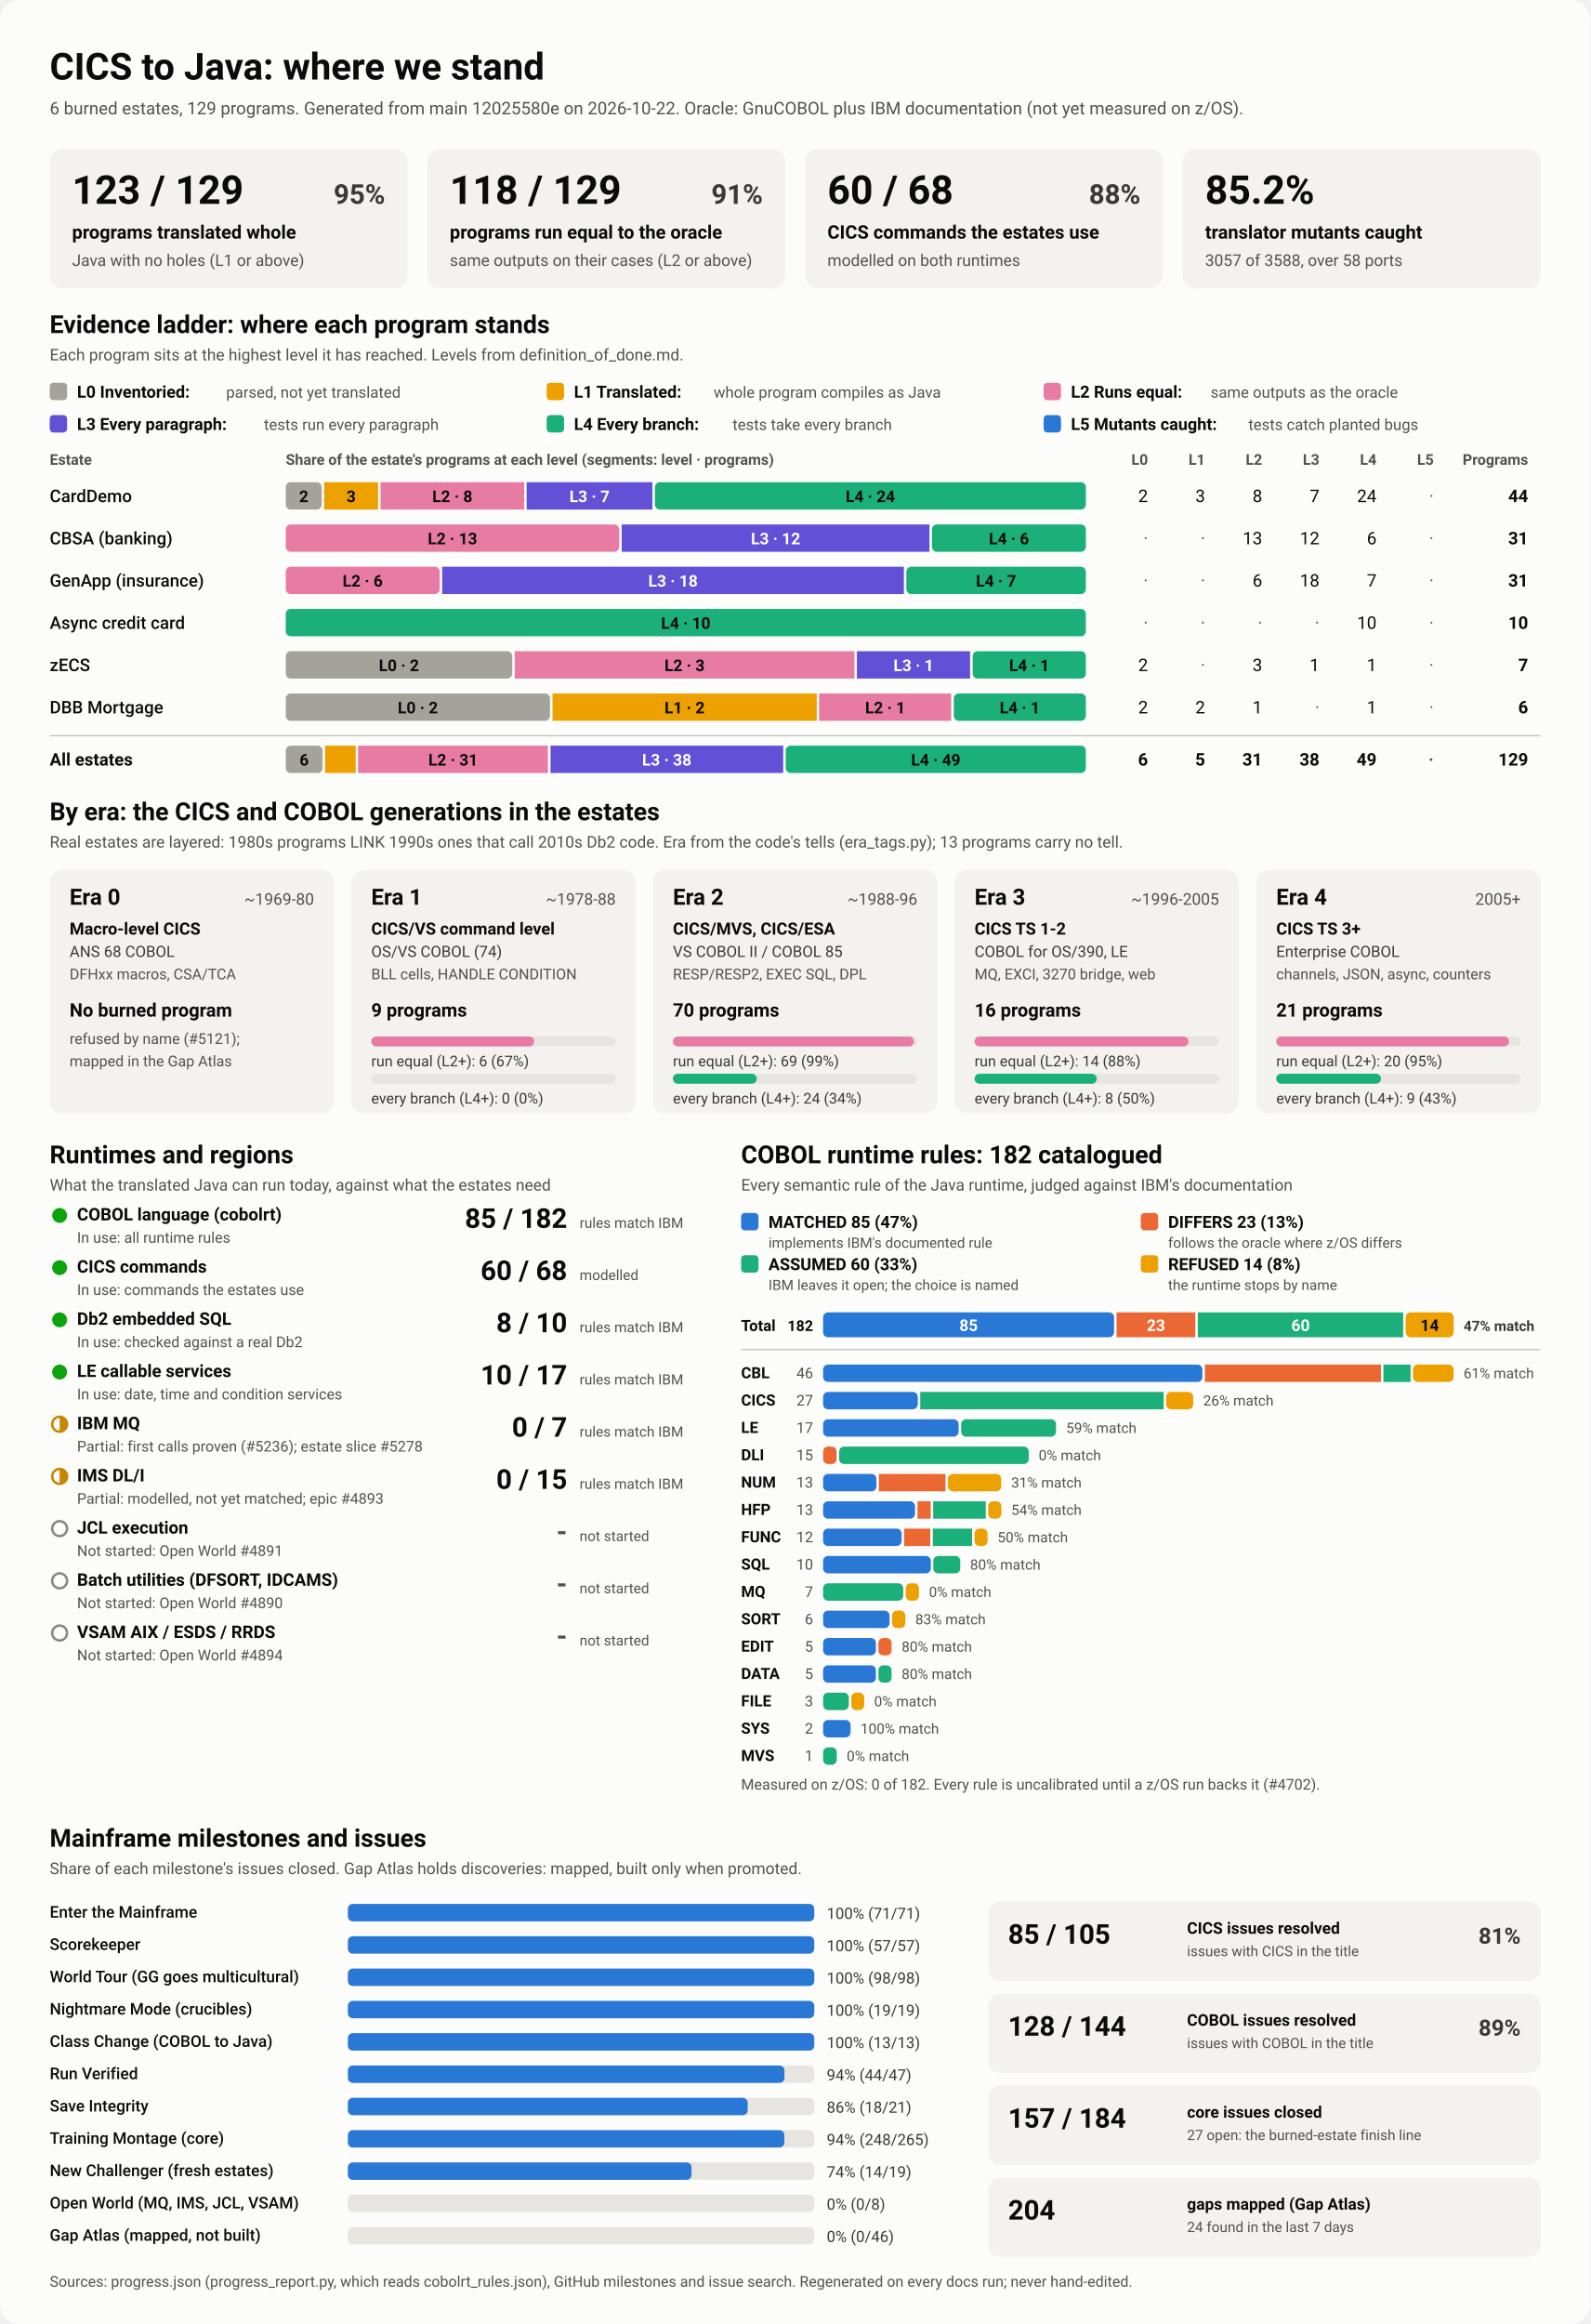
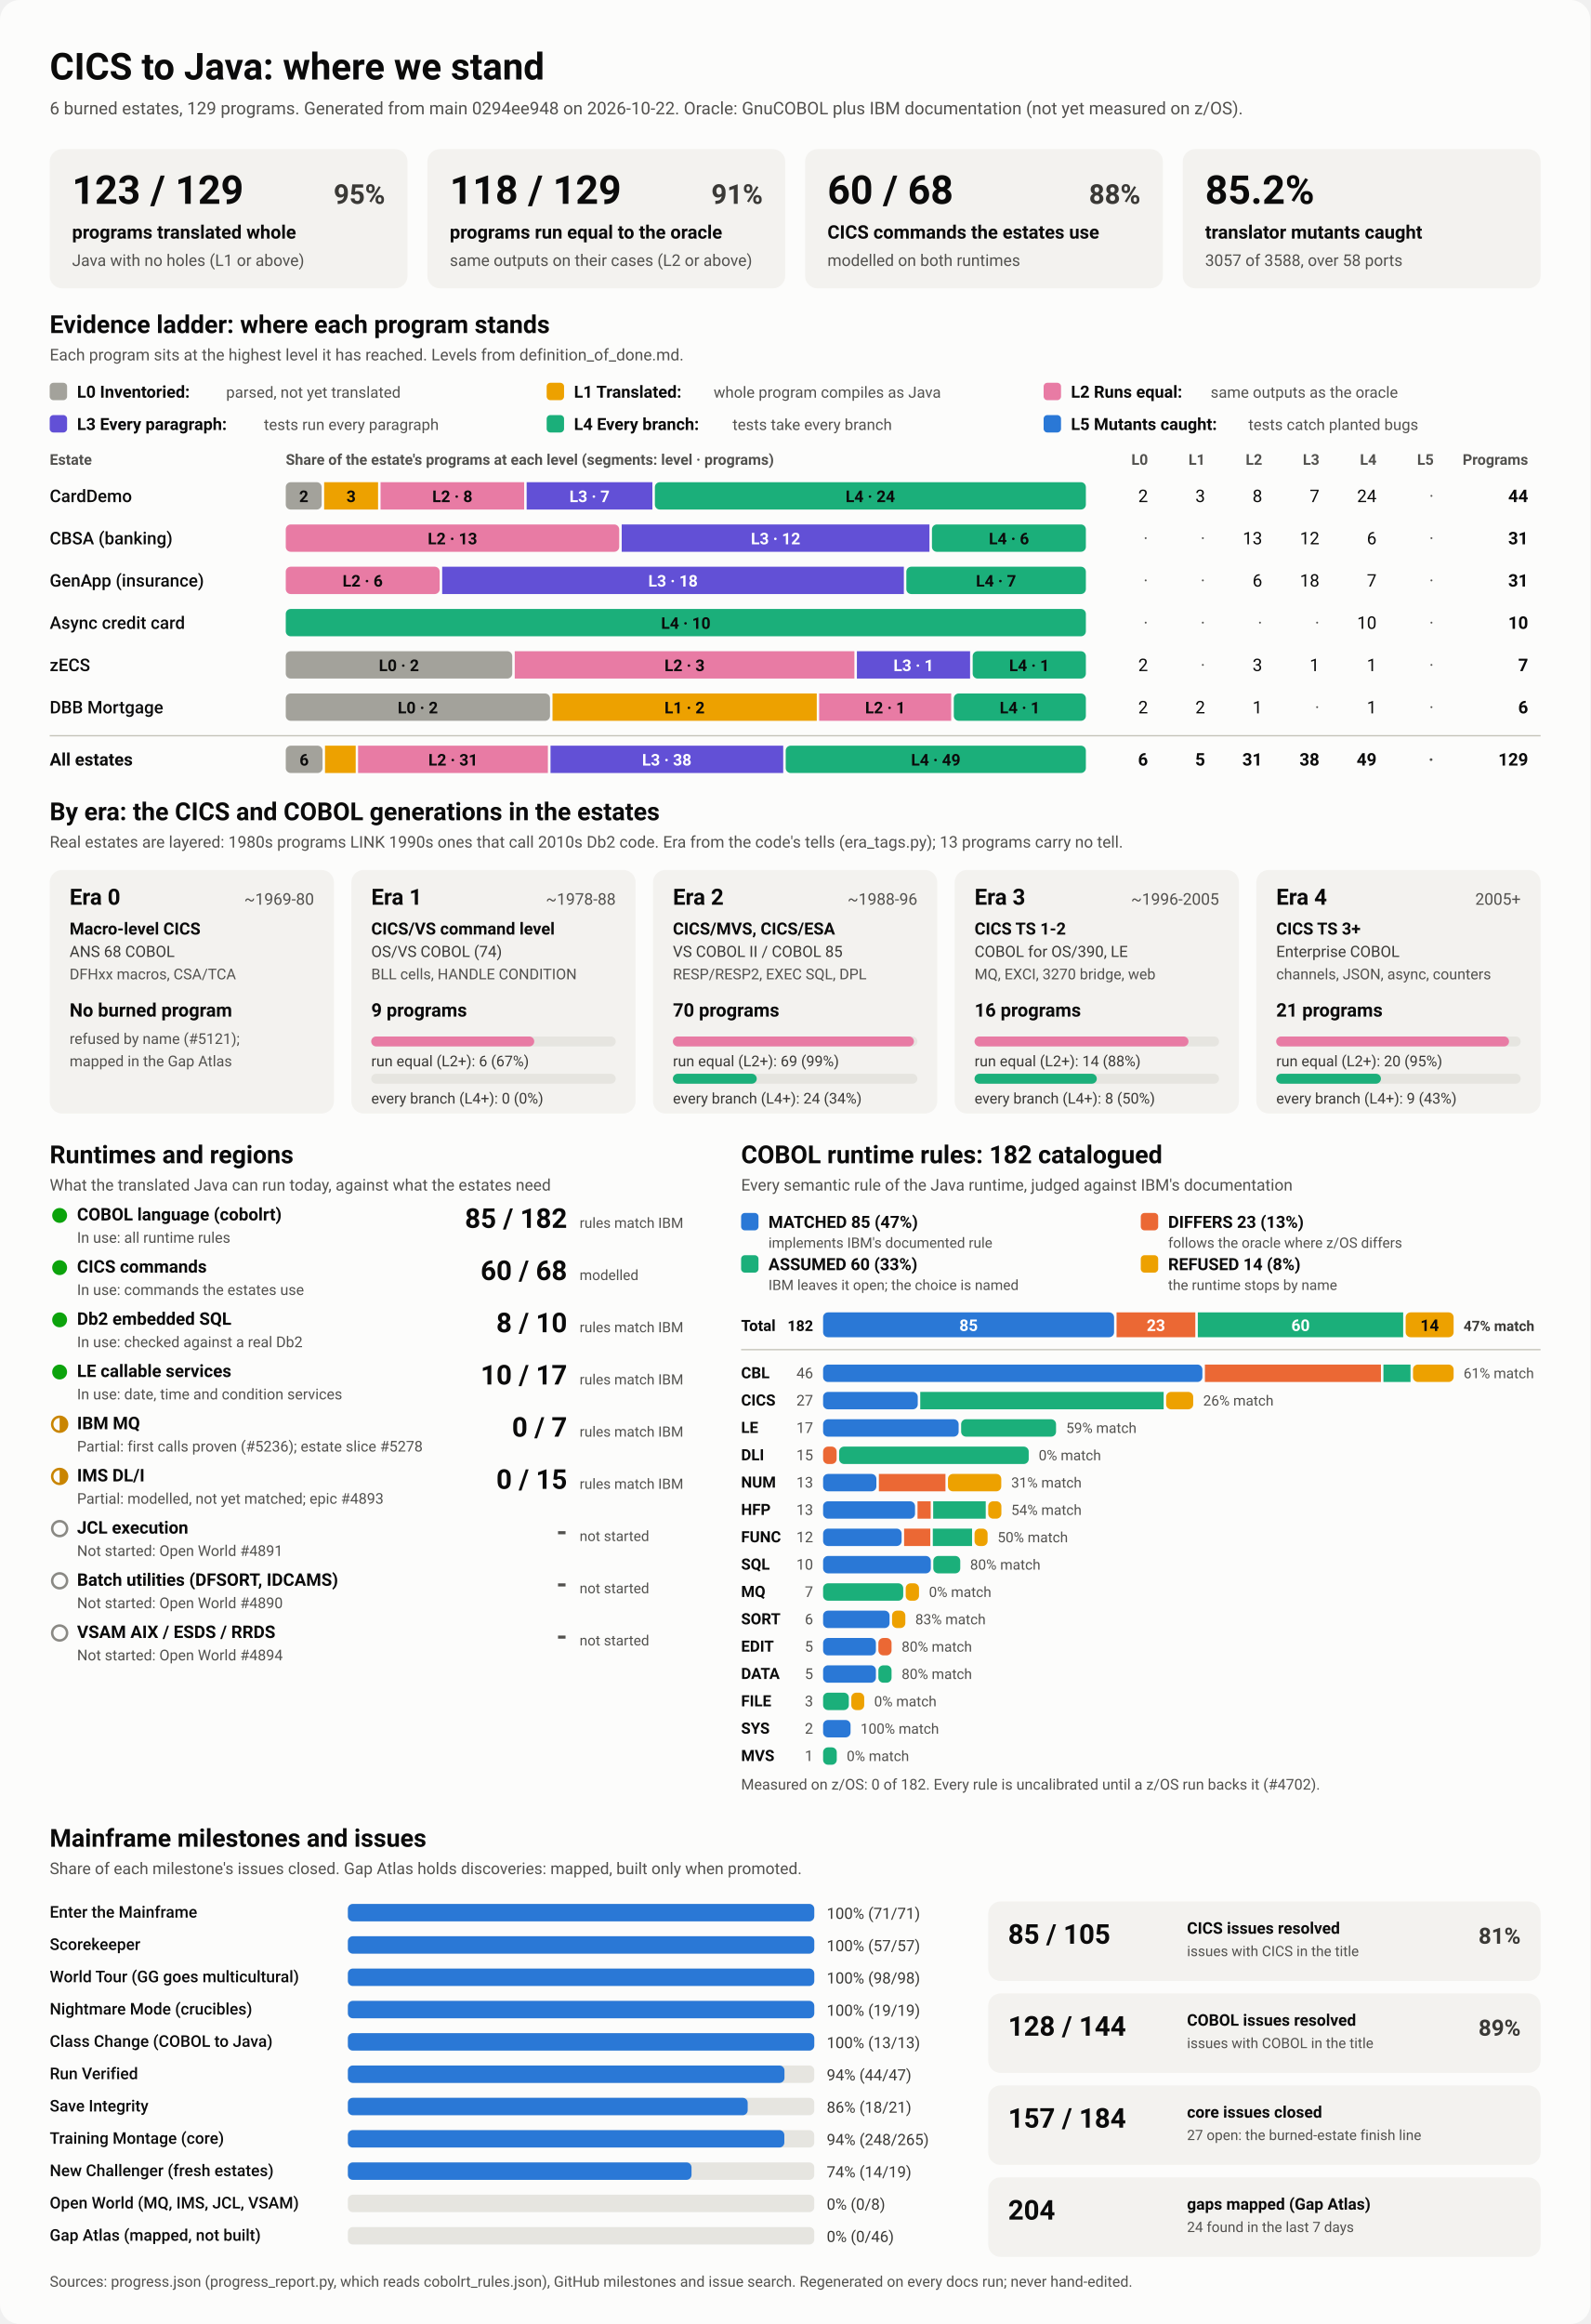
<svg xmlns="http://www.w3.org/2000/svg" viewBox="0 0 1280 1870" width="1280" height="1870" role="img" aria-labelledby="ttl">
  <style>
    svg { font-family: system-ui, -apple-system, 'Segoe UI', Roboto, Helvetica, Arial, sans-serif; }
    .bg { fill: #fcfcfb; }
    .card { fill: #f3f2ef; }
    .track { fill: #e6e5e0; }
    .rule { stroke: #c3c2b7; stroke-width: 1; }
    .t1 { fill: #0b0b0b; } .t2 { fill: #3a3936; } .t3 { fill: #52514e; }
    .on-dark { fill: #ffffff; } .on-light { fill: #0b0b0b; }
    .lv0 { fill: #a3a29b; } .lv1 { fill: #eda100; } .lv2 { fill: #e87ba4; } .lv3 { fill: #6250d6; } .lv4 { fill: #1baf7a; } .lv5 { fill: #2a78d6; } 
    .s0 { fill: #2a78d6; } .s1 { fill: #eb6834; } .s2 { fill: #1baf7a; } .s3 { fill: #eda100; } 
    .prog { fill: #2a78d6; }
    .st-good { fill: #0ca30c; } .st-warn { fill: none; stroke: #c98500; stroke-width: 2; }
    .st-warn-fill { fill: #c98500; } .st-none { fill: none; stroke: #8a8984; stroke-width: 2; }
    @media (prefers-color-scheme: dark) {
      .bg { fill: #1a1a19; } .card { fill: #242422; } .track { fill: #383835; } .rule { stroke: #52514e; }
      .t1 { fill: #f0efec; } .t2 { fill: #dddcd6; } .t3 { fill: #c3c2b7; }
      .on-light { fill: #0b0b0b; } .prog { fill: #3987e5; }
      .lv0 { fill: #6b6a64; } .lv1 { fill: #c98500; } .lv2 { fill: #d55181; } .lv3 { fill: #9085e9; } .lv4 { fill: #199e70; } .lv5 { fill: #3987e5; } 
      .s0 { fill: #3987e5; } .s1 { fill: #d95926; } .s2 { fill: #199e70; } .s3 { fill: #c98500; } 
    }
  </style>
  <rect class="bg" width="1280" height="1870" rx="16" />
  <text x="40.0" y="64.0" class="t1" font-size="30" font-weight="700" text-anchor="start">CICS to Java: where we stand</text>
-   <text x="40.0" y="92.0" class="t3" font-size="14" font-weight="400" text-anchor="start">6 burned estates, 129 programs. Generated from main 12025580e on 2026-10-22. Oracle: GnuCOBOL plus IBM documentation (not yet measured on z/OS).</text>
+   <text x="40.0" y="92.0" class="t3" font-size="14" font-weight="400" text-anchor="start">6 burned estates, 129 programs. Generated from main 0294ee948 on 2026-10-22. Oracle: GnuCOBOL plus IBM documentation (not yet measured on z/OS).</text>
  <rect x="40.0" y="120.0" width="288.0" height="112.0" rx="10" class="card" />
  <text x="58.0" y="164.0" class="t1" font-size="32" font-weight="700" text-anchor="start">123 / 129</text>
  <text x="310.0" y="164.0" class="t2" font-size="22" font-weight="600" text-anchor="end">95%</text>
  <text x="58.0" y="192.0" class="t1" font-size="15" font-weight="600" text-anchor="start">programs translated whole</text>
  <text x="58.0" y="214.0" class="t3" font-size="13" font-weight="400" text-anchor="start">Java with no holes (L1 or above)</text>
  <rect x="344.0" y="120.0" width="288.0" height="112.0" rx="10" class="card" />
  <text x="362.0" y="164.0" class="t1" font-size="32" font-weight="700" text-anchor="start">118 / 129</text>
  <text x="614.0" y="164.0" class="t2" font-size="22" font-weight="600" text-anchor="end">91%</text>
  <text x="362.0" y="192.0" class="t1" font-size="15" font-weight="600" text-anchor="start">programs run equal to the oracle</text>
  <text x="362.0" y="214.0" class="t3" font-size="13" font-weight="400" text-anchor="start">same outputs on their cases (L2 or above)</text>
  <rect x="648.0" y="120.0" width="288.0" height="112.0" rx="10" class="card" />
  <text x="666.0" y="164.0" class="t1" font-size="32" font-weight="700" text-anchor="start">60 / 68</text>
  <text x="918.0" y="164.0" class="t2" font-size="22" font-weight="600" text-anchor="end">88%</text>
  <text x="666.0" y="192.0" class="t1" font-size="15" font-weight="600" text-anchor="start">CICS commands the estates use</text>
  <text x="666.0" y="214.0" class="t3" font-size="13" font-weight="400" text-anchor="start">modelled on both runtimes</text>
  <rect x="952.0" y="120.0" width="288.0" height="112.0" rx="10" class="card" />
  <text x="970.0" y="164.0" class="t1" font-size="32" font-weight="700" text-anchor="start">85.2%</text>
  <text x="970.0" y="192.0" class="t1" font-size="15" font-weight="600" text-anchor="start">translator mutants caught</text>
  <text x="970.0" y="214.0" class="t3" font-size="13" font-weight="400" text-anchor="start">3057 of 3588, over 58 ports</text>
  <text x="40.0" y="268.0" class="t1" font-size="20" font-weight="700" text-anchor="start">Evidence ladder: where each program stands</text>
  <text x="40.0" y="290.0" class="t3" font-size="13" font-weight="400" text-anchor="start">Each program sits at the highest level it has reached. Levels from definition_of_done.md.</text>
  <rect x="40.0" y="308.0" width="14.0" height="14.0" rx="3" class="lv0" />
  <text x="62.0" y="320.0" class="t1" font-size="13.5" font-weight="600" text-anchor="start">L0 Inventoried:</text>
  <text x="182.0" y="320.0" class="t3" font-size="12.5" font-weight="400" text-anchor="start">parsed, not yet translated</text>
  <rect x="440.0" y="308.0" width="14.0" height="14.0" rx="3" class="lv1" />
  <text x="462.0" y="320.0" class="t1" font-size="13.5" font-weight="600" text-anchor="start">L1 Translated:</text>
  <text x="574.4" y="320.0" class="t3" font-size="12.5" font-weight="400" text-anchor="start">whole program compiles as Java</text>
  <rect x="840.0" y="308.0" width="14.0" height="14.0" rx="3" class="lv2" />
  <text x="862.0" y="320.0" class="t1" font-size="13.5" font-weight="600" text-anchor="start">L2 Runs equal:</text>
  <text x="974.4" y="320.0" class="t3" font-size="12.5" font-weight="400" text-anchor="start">same outputs as the oracle</text>
  <rect x="40.0" y="334.0" width="14.0" height="14.0" rx="3" class="lv3" />
  <text x="62.0" y="346.0" class="t1" font-size="13.5" font-weight="600" text-anchor="start">L3 Every paragraph:</text>
  <text x="212.4" y="346.0" class="t3" font-size="12.5" font-weight="400" text-anchor="start">tests run every paragraph</text>
  <rect x="440.0" y="334.0" width="14.0" height="14.0" rx="3" class="lv4" />
  <text x="462.0" y="346.0" class="t1" font-size="13.5" font-weight="600" text-anchor="start">L4 Every branch:</text>
  <text x="589.6" y="346.0" class="t3" font-size="12.5" font-weight="400" text-anchor="start">tests take every branch</text>
  <rect x="840.0" y="334.0" width="14.0" height="14.0" rx="3" class="lv5" />
  <text x="862.0" y="346.0" class="t1" font-size="13.5" font-weight="600" text-anchor="start">L5 Mutants caught:</text>
  <text x="1004.8" y="346.0" class="t3" font-size="12.5" font-weight="400" text-anchor="start">tests catch planted bugs</text>
  <text x="40.0" y="374.0" class="t3" font-size="12" font-weight="600" text-anchor="start">Estate</text>
  <text x="230.0" y="374.0" class="t3" font-size="12" font-weight="600" text-anchor="start">Share of the estate's programs at each level (segments: level · programs)</text>
  <text x="924.0" y="374.0" class="t3" font-size="12" font-weight="600" text-anchor="end">L0</text>
  <text x="970.0" y="374.0" class="t3" font-size="12" font-weight="600" text-anchor="end">L1</text>
  <text x="1016.0" y="374.0" class="t3" font-size="12" font-weight="600" text-anchor="end">L2</text>
  <text x="1062.0" y="374.0" class="t3" font-size="12" font-weight="600" text-anchor="end">L3</text>
  <text x="1108.0" y="374.0" class="t3" font-size="12" font-weight="600" text-anchor="end">L4</text>
  <text x="1154.0" y="374.0" class="t3" font-size="12" font-weight="600" text-anchor="end">L5</text>
  <text x="1230.0" y="374.0" class="t3" font-size="12" font-weight="600" text-anchor="end">Programs</text>
  <text x="40.0" y="404.0" class="t1" font-size="14" font-weight="500" text-anchor="start">CardDemo</text>
  <rect x="230.0" y="388.0" width="28.9" height="22.0" rx="4" class="lv0" />
  <text x="244.5" y="404.0" class="on-light" font-size="13" font-weight="600" text-anchor="middle">2</text>
  <rect x="260.9" y="388.0" width="43.4" height="22.0" rx="0" class="lv1" />
  <text x="282.6" y="404.0" class="on-light" font-size="13" font-weight="600" text-anchor="middle">3</text>
  <rect x="306.3" y="388.0" width="115.6" height="22.0" rx="0" class="lv2" />
  <text x="364.1" y="404.0" class="on-light" font-size="13" font-weight="600" text-anchor="middle">L2 · 8</text>
  <rect x="423.9" y="388.0" width="101.2" height="22.0" rx="0" class="lv3" />
  <text x="474.5" y="404.0" class="on-dark" font-size="13" font-weight="600" text-anchor="middle">L3 · 7</text>
  <rect x="527.1" y="388.0" width="346.9" height="22.0" rx="4" class="lv4" />
  <text x="700.5" y="404.0" class="on-light" font-size="13" font-weight="600" text-anchor="middle">L4 · 24</text>
  <text x="924.0" y="404.0" class="t1" font-size="14" font-weight="400" text-anchor="end">2</text>
  <text x="970.0" y="404.0" class="t1" font-size="14" font-weight="400" text-anchor="end">3</text>
  <text x="1016.0" y="404.0" class="t1" font-size="14" font-weight="400" text-anchor="end">8</text>
  <text x="1062.0" y="404.0" class="t1" font-size="14" font-weight="400" text-anchor="end">7</text>
  <text x="1108.0" y="404.0" class="t1" font-size="14" font-weight="400" text-anchor="end">24</text>
  <text x="1154.0" y="404.0" class="t3" font-size="14" font-weight="400" text-anchor="end">·</text>
  <text x="1230.0" y="404.0" class="t1" font-size="14" font-weight="700" text-anchor="end">44</text>
  <text x="40.0" y="438.0" class="t1" font-size="14" font-weight="500" text-anchor="start">CBSA (banking)</text>
  <rect x="230.0" y="422.0" width="268.4" height="22.0" rx="4" class="lv2" />
  <text x="364.2" y="438.0" class="on-light" font-size="13" font-weight="600" text-anchor="middle">L2 · 13</text>
  <rect x="500.4" y="422.0" width="247.7" height="22.0" rx="0" class="lv3" />
  <text x="624.3" y="438.0" class="on-dark" font-size="13" font-weight="600" text-anchor="middle">L3 · 12</text>
  <rect x="750.1" y="422.0" width="123.9" height="22.0" rx="4" class="lv4" />
  <text x="812.1" y="438.0" class="on-light" font-size="13" font-weight="600" text-anchor="middle">L4 · 6</text>
  <text x="924.0" y="438.0" class="t3" font-size="14" font-weight="400" text-anchor="end">·</text>
  <text x="970.0" y="438.0" class="t3" font-size="14" font-weight="400" text-anchor="end">·</text>
  <text x="1016.0" y="438.0" class="t1" font-size="14" font-weight="400" text-anchor="end">13</text>
  <text x="1062.0" y="438.0" class="t1" font-size="14" font-weight="400" text-anchor="end">12</text>
  <text x="1108.0" y="438.0" class="t1" font-size="14" font-weight="400" text-anchor="end">6</text>
  <text x="1154.0" y="438.0" class="t3" font-size="14" font-weight="400" text-anchor="end">·</text>
  <text x="1230.0" y="438.0" class="t1" font-size="14" font-weight="700" text-anchor="end">31</text>
  <text x="40.0" y="472.0" class="t1" font-size="14" font-weight="500" text-anchor="start">GenApp (insurance)</text>
  <rect x="230.0" y="456.0" width="123.9" height="22.0" rx="4" class="lv2" />
  <text x="291.9" y="472.0" class="on-light" font-size="13" font-weight="600" text-anchor="middle">L2 · 6</text>
  <rect x="355.9" y="456.0" width="371.6" height="22.0" rx="0" class="lv3" />
  <text x="541.7" y="472.0" class="on-dark" font-size="13" font-weight="600" text-anchor="middle">L3 · 18</text>
  <rect x="729.5" y="456.0" width="144.5" height="22.0" rx="4" class="lv4" />
  <text x="801.7" y="472.0" class="on-light" font-size="13" font-weight="600" text-anchor="middle">L4 · 7</text>
  <text x="924.0" y="472.0" class="t3" font-size="14" font-weight="400" text-anchor="end">·</text>
  <text x="970.0" y="472.0" class="t3" font-size="14" font-weight="400" text-anchor="end">·</text>
  <text x="1016.0" y="472.0" class="t1" font-size="14" font-weight="400" text-anchor="end">6</text>
  <text x="1062.0" y="472.0" class="t1" font-size="14" font-weight="400" text-anchor="end">18</text>
  <text x="1108.0" y="472.0" class="t1" font-size="14" font-weight="400" text-anchor="end">7</text>
  <text x="1154.0" y="472.0" class="t3" font-size="14" font-weight="400" text-anchor="end">·</text>
  <text x="1230.0" y="472.0" class="t1" font-size="14" font-weight="700" text-anchor="end">31</text>
  <text x="40.0" y="506.0" class="t1" font-size="14" font-weight="500" text-anchor="start">Async credit card</text>
  <rect x="230.0" y="490.0" width="644.0" height="22.0" rx="4" class="lv4" />
  <text x="552.0" y="506.0" class="on-light" font-size="13" font-weight="600" text-anchor="middle">L4 · 10</text>
  <text x="924.0" y="506.0" class="t3" font-size="14" font-weight="400" text-anchor="end">·</text>
  <text x="970.0" y="506.0" class="t3" font-size="14" font-weight="400" text-anchor="end">·</text>
  <text x="1016.0" y="506.0" class="t3" font-size="14" font-weight="400" text-anchor="end">·</text>
  <text x="1062.0" y="506.0" class="t3" font-size="14" font-weight="400" text-anchor="end">·</text>
  <text x="1108.0" y="506.0" class="t1" font-size="14" font-weight="400" text-anchor="end">10</text>
  <text x="1154.0" y="506.0" class="t3" font-size="14" font-weight="400" text-anchor="end">·</text>
  <text x="1230.0" y="506.0" class="t1" font-size="14" font-weight="700" text-anchor="end">10</text>
  <text x="40.0" y="540.0" class="t1" font-size="14" font-weight="500" text-anchor="start">zECS</text>
  <rect x="230.0" y="524.0" width="182.3" height="22.0" rx="4" class="lv0" />
  <text x="321.1" y="540.0" class="on-light" font-size="13" font-weight="600" text-anchor="middle">L0 · 2</text>
  <rect x="414.3" y="524.0" width="273.4" height="22.0" rx="0" class="lv2" />
  <text x="551.0" y="540.0" class="on-light" font-size="13" font-weight="600" text-anchor="middle">L2 · 3</text>
  <rect x="689.7" y="524.0" width="91.1" height="22.0" rx="0" class="lv3" />
  <text x="735.3" y="540.0" class="on-dark" font-size="13" font-weight="600" text-anchor="middle">L3 · 1</text>
  <rect x="782.9" y="524.0" width="91.1" height="22.0" rx="4" class="lv4" />
  <text x="828.4" y="540.0" class="on-light" font-size="13" font-weight="600" text-anchor="middle">L4 · 1</text>
  <text x="924.0" y="540.0" class="t1" font-size="14" font-weight="400" text-anchor="end">2</text>
  <text x="970.0" y="540.0" class="t3" font-size="14" font-weight="400" text-anchor="end">·</text>
  <text x="1016.0" y="540.0" class="t1" font-size="14" font-weight="400" text-anchor="end">3</text>
  <text x="1062.0" y="540.0" class="t1" font-size="14" font-weight="400" text-anchor="end">1</text>
  <text x="1108.0" y="540.0" class="t1" font-size="14" font-weight="400" text-anchor="end">1</text>
  <text x="1154.0" y="540.0" class="t3" font-size="14" font-weight="400" text-anchor="end">·</text>
  <text x="1230.0" y="540.0" class="t1" font-size="14" font-weight="700" text-anchor="end">7</text>
  <text x="40.0" y="574.0" class="t1" font-size="14" font-weight="500" text-anchor="start">DBB Mortgage</text>
  <rect x="230.0" y="558.0" width="212.7" height="22.0" rx="4" class="lv0" />
  <text x="336.3" y="574.0" class="on-light" font-size="13" font-weight="600" text-anchor="middle">L0 · 2</text>
  <rect x="444.7" y="558.0" width="212.7" height="22.0" rx="0" class="lv1" />
  <text x="551.0" y="574.0" class="on-light" font-size="13" font-weight="600" text-anchor="middle">L1 · 2</text>
  <rect x="659.3" y="558.0" width="106.3" height="22.0" rx="0" class="lv2" />
  <text x="712.5" y="574.0" class="on-light" font-size="13" font-weight="600" text-anchor="middle">L2 · 1</text>
  <rect x="767.7" y="558.0" width="106.3" height="22.0" rx="4" class="lv4" />
  <text x="820.8" y="574.0" class="on-light" font-size="13" font-weight="600" text-anchor="middle">L4 · 1</text>
  <text x="924.0" y="574.0" class="t1" font-size="14" font-weight="400" text-anchor="end">2</text>
  <text x="970.0" y="574.0" class="t1" font-size="14" font-weight="400" text-anchor="end">2</text>
  <text x="1016.0" y="574.0" class="t1" font-size="14" font-weight="400" text-anchor="end">1</text>
  <text x="1062.0" y="574.0" class="t3" font-size="14" font-weight="400" text-anchor="end">·</text>
  <text x="1108.0" y="574.0" class="t1" font-size="14" font-weight="400" text-anchor="end">1</text>
  <text x="1154.0" y="574.0" class="t3" font-size="14" font-weight="400" text-anchor="end">·</text>
  <text x="1230.0" y="574.0" class="t1" font-size="14" font-weight="700" text-anchor="end">6</text>
  <line x1="40" x2="1240" y1="592" y2="592" class="rule" />
  <text x="40.0" y="616.0" class="t1" font-size="14" font-weight="700" text-anchor="start">All estates</text>
  <rect x="230.0" y="600.0" width="29.6" height="22.0" rx="4" class="lv0" />
  <text x="244.8" y="616.0" class="on-light" font-size="13" font-weight="600" text-anchor="middle">6</text>
  <rect x="261.6" y="600.0" width="24.7" height="22.0" rx="0" class="lv1" />
  <rect x="288.2" y="600.0" width="152.8" height="22.0" rx="0" class="lv2" />
  <text x="364.7" y="616.0" class="on-light" font-size="13" font-weight="600" text-anchor="middle">L2 · 31</text>
  <rect x="443.1" y="600.0" width="187.3" height="22.0" rx="0" class="lv3" />
  <text x="536.7" y="616.0" class="on-dark" font-size="13" font-weight="600" text-anchor="middle">L3 · 38</text>
  <rect x="632.4" y="600.0" width="241.6" height="22.0" rx="4" class="lv4" />
  <text x="753.2" y="616.0" class="on-light" font-size="13" font-weight="600" text-anchor="middle">L4 · 49</text>
  <text x="924.0" y="616.0" class="t1" font-size="14" font-weight="700" text-anchor="end">6</text>
  <text x="970.0" y="616.0" class="t1" font-size="14" font-weight="700" text-anchor="end">5</text>
  <text x="1016.0" y="616.0" class="t1" font-size="14" font-weight="700" text-anchor="end">31</text>
  <text x="1062.0" y="616.0" class="t1" font-size="14" font-weight="700" text-anchor="end">38</text>
  <text x="1108.0" y="616.0" class="t1" font-size="14" font-weight="700" text-anchor="end">49</text>
  <text x="1154.0" y="616.0" class="t3" font-size="14" font-weight="700" text-anchor="end">·</text>
  <text x="1230.0" y="616.0" class="t1" font-size="14" font-weight="700" text-anchor="end">129</text>
  <text x="40.0" y="660.0" class="t1" font-size="20" font-weight="700" text-anchor="start">By era: the CICS and COBOL generations in the estates</text>
  <text x="40.0" y="682.0" class="t3" font-size="13" font-weight="400" text-anchor="start">Real estates are layered: 1980s programs LINK 1990s ones that call 2010s Db2 code. Era from the code's tells (era_tags.py); 13 programs carry no tell.</text>
  <rect x="40.0" y="700.0" width="228.8" height="196.0" rx="10" class="card" />
  <text x="56.0" y="728.0" class="t1" font-size="18" font-weight="700" text-anchor="start">Era 0</text>
  <text x="252.8" y="728.0" class="t3" font-size="13" font-weight="400" text-anchor="end">~1969-80</text>
  <text x="56.0" y="752.0" class="t1" font-size="13.5" font-weight="600" text-anchor="start">Macro-level CICS</text>
  <text x="56.0" y="770.0" class="t2" font-size="12.5" font-weight="400" text-anchor="start">ANS 68 COBOL</text>
  <text x="56.0" y="788.0" class="t3" font-size="12" font-weight="400" text-anchor="start">DFHxx macros, CSA/TCA</text>
  <text x="56.0" y="818.0" class="t1" font-size="15" font-weight="700" text-anchor="start">No burned program</text>
  <text x="56.0" y="840.0" class="t3" font-size="12" font-weight="400" text-anchor="start">refused by name (#5121);</text>
  <text x="56.0" y="858.0" class="t3" font-size="12" font-weight="400" text-anchor="start">mapped in the Gap Atlas</text>
  <rect x="282.8" y="700.0" width="228.8" height="196.0" rx="10" class="card" />
  <text x="298.8" y="728.0" class="t1" font-size="18" font-weight="700" text-anchor="start">Era 1</text>
  <text x="495.6" y="728.0" class="t3" font-size="13" font-weight="400" text-anchor="end">~1978-88</text>
  <text x="298.8" y="752.0" class="t1" font-size="13.5" font-weight="600" text-anchor="start">CICS/VS command level</text>
  <text x="298.8" y="770.0" class="t2" font-size="12.5" font-weight="400" text-anchor="start">OS/VS COBOL (74)</text>
  <text x="298.8" y="788.0" class="t3" font-size="12" font-weight="400" text-anchor="start">BLL cells, HANDLE CONDITION</text>
  <text x="298.8" y="818.0" class="t1" font-size="15" font-weight="700" text-anchor="start">9 programs</text>
  <rect x="298.8" y="834.0" width="196.8" height="8.0" rx="4" class="track" />
  <rect x="298.8" y="834.0" width="131.2" height="8.0" rx="4" class="lv2" />
  <text x="298.8" y="858.0" class="t2" font-size="12" font-weight="400" text-anchor="start">run equal (L2+): 6 (67%)</text>
  <rect x="298.8" y="864.0" width="196.8" height="8.0" rx="4" class="track" />
  <text x="298.8" y="888.0" class="t2" font-size="12" font-weight="400" text-anchor="start">every branch (L4+): 0 (0%)</text>
  <rect x="525.6" y="700.0" width="228.8" height="196.0" rx="10" class="card" />
  <text x="541.6" y="728.0" class="t1" font-size="18" font-weight="700" text-anchor="start">Era 2</text>
  <text x="738.4" y="728.0" class="t3" font-size="13" font-weight="400" text-anchor="end">~1988-96</text>
  <text x="541.6" y="752.0" class="t1" font-size="13.5" font-weight="600" text-anchor="start">CICS/MVS, CICS/ESA</text>
  <text x="541.6" y="770.0" class="t2" font-size="12.5" font-weight="400" text-anchor="start">VS COBOL II / COBOL 85</text>
  <text x="541.6" y="788.0" class="t3" font-size="12" font-weight="400" text-anchor="start">RESP/RESP2, EXEC SQL, DPL</text>
  <text x="541.6" y="818.0" class="t1" font-size="15" font-weight="700" text-anchor="start">70 programs</text>
  <rect x="541.6" y="834.0" width="196.8" height="8.0" rx="4" class="track" />
  <rect x="541.6" y="834.0" width="194.0" height="8.0" rx="4" class="lv2" />
  <text x="541.6" y="858.0" class="t2" font-size="12" font-weight="400" text-anchor="start">run equal (L2+): 69 (99%)</text>
  <rect x="541.6" y="864.0" width="196.8" height="8.0" rx="4" class="track" />
  <rect x="541.6" y="864.0" width="67.5" height="8.0" rx="4" class="lv4" />
  <text x="541.6" y="888.0" class="t2" font-size="12" font-weight="400" text-anchor="start">every branch (L4+): 24 (34%)</text>
  <rect x="768.4" y="700.0" width="228.8" height="196.0" rx="10" class="card" />
  <text x="784.4" y="728.0" class="t1" font-size="18" font-weight="700" text-anchor="start">Era 3</text>
  <text x="981.2" y="728.0" class="t3" font-size="13" font-weight="400" text-anchor="end">~1996-2005</text>
  <text x="784.4" y="752.0" class="t1" font-size="13.5" font-weight="600" text-anchor="start">CICS TS 1-2</text>
  <text x="784.4" y="770.0" class="t2" font-size="12.5" font-weight="400" text-anchor="start">COBOL for OS/390, LE</text>
  <text x="784.4" y="788.0" class="t3" font-size="12" font-weight="400" text-anchor="start">MQ, EXCI, 3270 bridge, web</text>
  <text x="784.4" y="818.0" class="t1" font-size="15" font-weight="700" text-anchor="start">16 programs</text>
  <rect x="784.4" y="834.0" width="196.8" height="8.0" rx="4" class="track" />
  <rect x="784.4" y="834.0" width="172.2" height="8.0" rx="4" class="lv2" />
  <text x="784.4" y="858.0" class="t2" font-size="12" font-weight="400" text-anchor="start">run equal (L2+): 14 (88%)</text>
  <rect x="784.4" y="864.0" width="196.8" height="8.0" rx="4" class="track" />
  <rect x="784.4" y="864.0" width="98.4" height="8.0" rx="4" class="lv4" />
  <text x="784.4" y="888.0" class="t2" font-size="12" font-weight="400" text-anchor="start">every branch (L4+): 8 (50%)</text>
  <rect x="1011.2" y="700.0" width="228.8" height="196.0" rx="10" class="card" />
  <text x="1027.2" y="728.0" class="t1" font-size="18" font-weight="700" text-anchor="start">Era 4</text>
  <text x="1224.0" y="728.0" class="t3" font-size="13" font-weight="400" text-anchor="end">2005+</text>
  <text x="1027.2" y="752.0" class="t1" font-size="13.5" font-weight="600" text-anchor="start">CICS TS 3+</text>
  <text x="1027.2" y="770.0" class="t2" font-size="12.5" font-weight="400" text-anchor="start">Enterprise COBOL</text>
  <text x="1027.2" y="788.0" class="t3" font-size="12" font-weight="400" text-anchor="start">channels, JSON, async, counters</text>
  <text x="1027.2" y="818.0" class="t1" font-size="15" font-weight="700" text-anchor="start">21 programs</text>
  <rect x="1027.2" y="834.0" width="196.8" height="8.0" rx="4" class="track" />
  <rect x="1027.2" y="834.0" width="187.4" height="8.0" rx="4" class="lv2" />
  <text x="1027.2" y="858.0" class="t2" font-size="12" font-weight="400" text-anchor="start">run equal (L2+): 20 (95%)</text>
  <rect x="1027.2" y="864.0" width="196.8" height="8.0" rx="4" class="track" />
  <rect x="1027.2" y="864.0" width="84.3" height="8.0" rx="4" class="lv4" />
  <text x="1027.2" y="888.0" class="t2" font-size="12" font-weight="400" text-anchor="start">every branch (L4+): 9 (43%)</text>
  <text x="40.0" y="936.0" class="t1" font-size="20" font-weight="700" text-anchor="start">Runtimes and regions</text>
  <text x="40.0" y="958.0" class="t3" font-size="13" font-weight="400" text-anchor="start">What the translated Java can run today, against what the estates need</text>
  <circle cx="48" cy="978" r="6" class="st-good" />
  <text x="62.0" y="982.0" class="t1" font-size="14" font-weight="600" text-anchor="start">COBOL language (cobolrt)</text>
  <text x="62.0" y="1000.0" class="t3" font-size="12" font-weight="400" text-anchor="start">In use: all runtime rules</text>
  <text x="456.5" y="988.0" class="t1" font-size="22" font-weight="700" text-anchor="end">85 / 182</text>
  <text x="466.5" y="988.0" class="t3" font-size="11.5" font-weight="400" text-anchor="start">rules match IBM</text>
  <circle cx="48" cy="1020" r="6" class="st-good" />
  <text x="62.0" y="1024.0" class="t1" font-size="14" font-weight="600" text-anchor="start">CICS commands</text>
  <text x="62.0" y="1042.0" class="t3" font-size="12" font-weight="400" text-anchor="start">In use: commands the estates use</text>
  <text x="456.5" y="1030.0" class="t1" font-size="22" font-weight="700" text-anchor="end">60 / 68</text>
  <text x="466.5" y="1030.0" class="t3" font-size="11.5" font-weight="400" text-anchor="start">modelled</text>
  <circle cx="48" cy="1062" r="6" class="st-good" />
  <text x="62.0" y="1066.0" class="t1" font-size="14" font-weight="600" text-anchor="start">Db2 embedded SQL</text>
  <text x="62.0" y="1084.0" class="t3" font-size="12" font-weight="400" text-anchor="start">In use: checked against a real Db2</text>
  <text x="456.5" y="1072.0" class="t1" font-size="22" font-weight="700" text-anchor="end">8 / 10</text>
  <text x="466.5" y="1072.0" class="t3" font-size="11.5" font-weight="400" text-anchor="start">rules match IBM</text>
  <circle cx="48" cy="1104" r="6" class="st-good" />
  <text x="62.0" y="1108.0" class="t1" font-size="14" font-weight="600" text-anchor="start">LE callable services</text>
  <text x="62.0" y="1126.0" class="t3" font-size="12" font-weight="400" text-anchor="start">In use: date, time and condition services</text>
  <text x="456.5" y="1114.0" class="t1" font-size="22" font-weight="700" text-anchor="end">10 / 17</text>
  <text x="466.5" y="1114.0" class="t3" font-size="11.5" font-weight="400" text-anchor="start">rules match IBM</text>
  <circle cx="48" cy="1146" r="6" class="st-warn" />
  <path d="M 48 1140 A 6 6 0 0 1 48 1152 Z" class="st-warn-fill" />
  <text x="62.0" y="1150.0" class="t1" font-size="14" font-weight="600" text-anchor="start">IBM MQ</text>
  <text x="62.0" y="1168.0" class="t3" font-size="12" font-weight="400" text-anchor="start">Partial: first calls proven (#5236); estate slice #5278</text>
  <text x="456.5" y="1156.0" class="t1" font-size="22" font-weight="700" text-anchor="end">0 / 7</text>
  <text x="466.5" y="1156.0" class="t3" font-size="11.5" font-weight="400" text-anchor="start">rules match IBM</text>
  <circle cx="48" cy="1188" r="6" class="st-warn" />
  <path d="M 48 1182 A 6 6 0 0 1 48 1194 Z" class="st-warn-fill" />
  <text x="62.0" y="1192.0" class="t1" font-size="14" font-weight="600" text-anchor="start">IMS DL/I</text>
  <text x="62.0" y="1210.0" class="t3" font-size="12" font-weight="400" text-anchor="start">Partial: modelled, not yet matched; epic #4893</text>
  <text x="456.5" y="1198.0" class="t1" font-size="22" font-weight="700" text-anchor="end">0 / 15</text>
  <text x="466.5" y="1198.0" class="t3" font-size="11.5" font-weight="400" text-anchor="start">rules match IBM</text>
  <circle cx="48" cy="1230" r="6" class="st-none" />
  <text x="62.0" y="1234.0" class="t1" font-size="14" font-weight="600" text-anchor="start">JCL execution</text>
  <text x="62.0" y="1252.0" class="t3" font-size="12" font-weight="400" text-anchor="start">Not started: Open World #4891</text>
  <text x="456.5" y="1240.0" class="t3" font-size="22" font-weight="700" text-anchor="end">-</text>
  <text x="466.5" y="1240.0" class="t3" font-size="11.5" font-weight="400" text-anchor="start">not started</text>
  <circle cx="48" cy="1272" r="6" class="st-none" />
  <text x="62.0" y="1276.0" class="t1" font-size="14" font-weight="600" text-anchor="start">Batch utilities (DFSORT, IDCAMS)</text>
  <text x="62.0" y="1294.0" class="t3" font-size="12" font-weight="400" text-anchor="start">Not started: Open World #4890</text>
  <text x="456.5" y="1282.0" class="t3" font-size="22" font-weight="700" text-anchor="end">-</text>
  <text x="466.5" y="1282.0" class="t3" font-size="11.5" font-weight="400" text-anchor="start">not started</text>
  <circle cx="48" cy="1314" r="6" class="st-none" />
  <text x="62.0" y="1318.0" class="t1" font-size="14" font-weight="600" text-anchor="start">VSAM AIX / ESDS / RRDS</text>
  <text x="62.0" y="1336.0" class="t3" font-size="12" font-weight="400" text-anchor="start">Not started: Open World #4894</text>
  <text x="456.5" y="1324.0" class="t3" font-size="22" font-weight="700" text-anchor="end">-</text>
  <text x="466.5" y="1324.0" class="t3" font-size="11.5" font-weight="400" text-anchor="start">not started</text>
  <text x="596.5" y="936.0" class="t1" font-size="20" font-weight="700" text-anchor="start">COBOL runtime rules: 182 catalogued</text>
  <text x="596.5" y="958.0" class="t3" font-size="13" font-weight="400" text-anchor="start">Every semantic rule of the Java runtime, judged against IBM's documentation</text>
  <rect x="596.5" y="976.0" width="14.0" height="14.0" rx="3" class="s0" />
  <text x="618.5" y="988.0" class="t1" font-size="13.5" font-weight="600" text-anchor="start">MATCHED  85 (47%)</text>
  <text x="618.5" y="1004.0" class="t3" font-size="11.5" font-weight="400" text-anchor="start">implements IBM's documented rule</text>
  <rect x="918.2" y="976.0" width="14.0" height="14.0" rx="3" class="s1" />
  <text x="940.2" y="988.0" class="t1" font-size="13.5" font-weight="600" text-anchor="start">DIFFERS  23 (13%)</text>
  <text x="940.2" y="1004.0" class="t3" font-size="11.5" font-weight="400" text-anchor="start">follows the oracle where z/OS differs</text>
  <rect x="596.5" y="1010.0" width="14.0" height="14.0" rx="3" class="s2" />
  <text x="618.5" y="1022.0" class="t1" font-size="13.5" font-weight="600" text-anchor="start">ASSUMED  60 (33%)</text>
  <text x="618.5" y="1038.0" class="t3" font-size="11.5" font-weight="400" text-anchor="start">IBM leaves it open; the choice is named</text>
  <rect x="918.2" y="1010.0" width="14.0" height="14.0" rx="3" class="s3" />
  <text x="940.2" y="1022.0" class="t1" font-size="13.5" font-weight="600" text-anchor="start">REFUSED  14 (8%)</text>
  <text x="940.2" y="1038.0" class="t3" font-size="11.5" font-weight="400" text-anchor="start">the runtime stops by name</text>
  <text x="596.5" y="1071.0" class="t1" font-size="12.5" font-weight="700" text-anchor="start">Total</text>
  <text x="654.5" y="1071.0" class="t1" font-size="12" font-weight="700" text-anchor="end">182</text>
  <rect x="662.5" y="1056.0" width="234.2" height="20.0" rx="4" class="s0" />
  <text x="779.6" y="1071.0" class="on-dark" font-size="13" font-weight="600" text-anchor="middle">85</text>
  <rect x="898.7" y="1056.0" width="63.4" height="20.0" rx="0" class="s1" />
  <text x="930.4" y="1071.0" class="on-dark" font-size="13" font-weight="600" text-anchor="middle">23</text>
  <rect x="964.1" y="1056.0" width="165.3" height="20.0" rx="0" class="s2" />
  <text x="1046.8" y="1071.0" class="on-dark" font-size="13" font-weight="600" text-anchor="middle">60</text>
  <rect x="1131.4" y="1056.0" width="38.6" height="20.0" rx="4" class="s3" />
  <text x="1150.7" y="1071.0" class="on-light" font-size="13" font-weight="600" text-anchor="middle">14</text>
  <text x="1178.0" y="1071.0" class="t2" font-size="11.5" font-weight="600" text-anchor="start">47% match</text>
  <line x1="596.5" x2="1240.0" y1="1086" y2="1086" class="rule" />
  <text x="596.5" y="1109.0" class="t1" font-size="12.5" font-weight="600" text-anchor="start">CBL</text>
  <text x="654.5" y="1109.0" class="t3" font-size="12" font-weight="400" text-anchor="end">46</text>
  <rect x="662.5" y="1098.0" width="305.3" height="14.0" rx="4" class="s0" />
  <rect x="969.8" y="1098.0" width="141.7" height="14.0" rx="0" class="s1" />
  <rect x="1113.5" y="1098.0" width="21.8" height="14.0" rx="0" class="s2" />
  <rect x="1137.3" y="1098.0" width="32.7" height="14.0" rx="4" class="s3" />
  <text x="1178.0" y="1109.0" class="t3" font-size="11.5" font-weight="400" text-anchor="start">61% match</text>
  <text x="596.5" y="1131.0" class="t1" font-size="12.5" font-weight="600" text-anchor="start">CICS</text>
  <text x="654.5" y="1131.0" class="t3" font-size="12" font-weight="400" text-anchor="end">27</text>
  <rect x="662.5" y="1120.0" width="76.2" height="14.0" rx="4" class="s0" />
  <rect x="740.7" y="1120.0" width="195.9" height="14.0" rx="0" class="s2" />
  <rect x="938.6" y="1120.0" width="21.8" height="14.0" rx="4" class="s3" />
  <text x="968.4" y="1131.0" class="t3" font-size="11.5" font-weight="400" text-anchor="start">26% match</text>
  <text x="596.5" y="1153.0" class="t1" font-size="12.5" font-weight="600" text-anchor="start">LE</text>
  <text x="654.5" y="1153.0" class="t3" font-size="12" font-weight="400" text-anchor="end">17</text>
  <rect x="662.5" y="1142.0" width="109.1" height="14.0" rx="4" class="s0" />
  <rect x="773.6" y="1142.0" width="76.4" height="14.0" rx="4" class="s2" />
  <text x="858.1" y="1153.0" class="t3" font-size="11.5" font-weight="400" text-anchor="start">59% match</text>
  <text x="596.5" y="1175.0" class="t1" font-size="12.5" font-weight="600" text-anchor="start">DLI</text>
  <text x="654.5" y="1175.0" class="t3" font-size="12" font-weight="400" text-anchor="end">15</text>
  <rect x="662.5" y="1164.0" width="10.9" height="14.0" rx="4" class="s1" />
  <rect x="675.4" y="1164.0" width="152.6" height="14.0" rx="4" class="s2" />
  <text x="836.0" y="1175.0" class="t3" font-size="11.5" font-weight="400" text-anchor="start">0% match</text>
  <text x="596.5" y="1197.0" class="t1" font-size="12.5" font-weight="600" text-anchor="start">NUM</text>
  <text x="654.5" y="1197.0" class="t3" font-size="12" font-weight="400" text-anchor="end">13</text>
  <rect x="662.5" y="1186.0" width="42.9" height="14.0" rx="4" class="s0" />
  <rect x="707.4" y="1186.0" width="53.6" height="14.0" rx="0" class="s1" />
  <rect x="763.0" y="1186.0" width="42.9" height="14.0" rx="4" class="s3" />
  <text x="813.9" y="1197.0" class="t3" font-size="11.5" font-weight="400" text-anchor="start">31% match</text>
  <text x="596.5" y="1219.0" class="t1" font-size="12.5" font-weight="600" text-anchor="start">HFP</text>
  <text x="654.5" y="1219.0" class="t3" font-size="12" font-weight="400" text-anchor="end">13</text>
  <rect x="662.5" y="1208.0" width="74.0" height="14.0" rx="4" class="s0" />
  <rect x="738.5" y="1208.0" width="10.6" height="14.0" rx="0" class="s1" />
  <rect x="751.1" y="1208.0" width="42.3" height="14.0" rx="0" class="s2" />
  <rect x="795.4" y="1208.0" width="10.6" height="14.0" rx="4" class="s3" />
  <text x="813.9" y="1219.0" class="t3" font-size="11.5" font-weight="400" text-anchor="start">54% match</text>
  <text x="596.5" y="1241.0" class="t1" font-size="12.5" font-weight="600" text-anchor="start">FUNC</text>
  <text x="654.5" y="1241.0" class="t3" font-size="12" font-weight="400" text-anchor="end">12</text>
  <rect x="662.5" y="1230.0" width="63.2" height="14.0" rx="4" class="s0" />
  <rect x="727.7" y="1230.0" width="21.1" height="14.0" rx="0" class="s1" />
  <rect x="750.8" y="1230.0" width="31.6" height="14.0" rx="0" class="s2" />
  <rect x="784.4" y="1230.0" width="10.5" height="14.0" rx="4" class="s3" />
  <text x="802.9" y="1241.0" class="t3" font-size="11.5" font-weight="400" text-anchor="start">50% match</text>
  <text x="596.5" y="1263.0" class="t1" font-size="12.5" font-weight="600" text-anchor="start">SQL</text>
  <text x="654.5" y="1263.0" class="t3" font-size="12" font-weight="400" text-anchor="end">10</text>
  <rect x="662.5" y="1252.0" width="86.7" height="14.0" rx="4" class="s0" />
  <rect x="751.2" y="1252.0" width="21.7" height="14.0" rx="4" class="s2" />
  <text x="780.8" y="1263.0" class="t3" font-size="11.5" font-weight="400" text-anchor="start">80% match</text>
  <text x="596.5" y="1285.0" class="t1" font-size="12.5" font-weight="600" text-anchor="start">MQ</text>
  <text x="654.5" y="1285.0" class="t3" font-size="12" font-weight="400" text-anchor="end">7</text>
  <rect x="662.5" y="1274.0" width="64.5" height="14.0" rx="4" class="s2" />
  <rect x="729.0" y="1274.0" width="10.7" height="14.0" rx="4" class="s3" />
  <text x="747.7" y="1285.0" class="t3" font-size="11.5" font-weight="400" text-anchor="start">0% match</text>
  <text x="596.5" y="1307.0" class="t1" font-size="12.5" font-weight="600" text-anchor="start">SORT</text>
  <text x="654.5" y="1307.0" class="t3" font-size="12" font-weight="400" text-anchor="end">6</text>
  <rect x="662.5" y="1296.0" width="53.5" height="14.0" rx="4" class="s0" />
  <rect x="718.0" y="1296.0" width="10.7" height="14.0" rx="4" class="s3" />
  <text x="736.7" y="1307.0" class="t3" font-size="11.5" font-weight="400" text-anchor="start">83% match</text>
  <text x="596.5" y="1329.0" class="t1" font-size="12.5" font-weight="600" text-anchor="start">EDIT</text>
  <text x="654.5" y="1329.0" class="t3" font-size="12" font-weight="400" text-anchor="end">5</text>
  <rect x="662.5" y="1318.0" width="42.5" height="14.0" rx="4" class="s0" />
  <rect x="707.0" y="1318.0" width="10.6" height="14.0" rx="4" class="s1" />
  <text x="725.7" y="1329.0" class="t3" font-size="11.5" font-weight="400" text-anchor="start">80% match</text>
  <text x="596.5" y="1351.0" class="t1" font-size="12.5" font-weight="600" text-anchor="start">DATA</text>
  <text x="654.5" y="1351.0" class="t3" font-size="12" font-weight="400" text-anchor="end">5</text>
  <rect x="662.5" y="1340.0" width="42.5" height="14.0" rx="4" class="s0" />
  <rect x="707.0" y="1340.0" width="10.6" height="14.0" rx="4" class="s2" />
  <text x="725.7" y="1351.0" class="t3" font-size="11.5" font-weight="400" text-anchor="start">80% match</text>
  <text x="596.5" y="1373.0" class="t1" font-size="12.5" font-weight="600" text-anchor="start">FILE</text>
  <text x="654.5" y="1373.0" class="t3" font-size="12" font-weight="400" text-anchor="end">3</text>
  <rect x="662.5" y="1362.0" width="20.7" height="14.0" rx="4" class="s2" />
  <rect x="685.2" y="1362.0" width="10.4" height="14.0" rx="4" class="s3" />
  <text x="703.6" y="1373.0" class="t3" font-size="11.5" font-weight="400" text-anchor="start">0% match</text>
  <text x="596.5" y="1395.0" class="t1" font-size="12.5" font-weight="600" text-anchor="start">SYS</text>
  <text x="654.5" y="1395.0" class="t3" font-size="12" font-weight="400" text-anchor="end">2</text>
  <rect x="662.5" y="1384.0" width="22.1" height="14.0" rx="4" class="s0" />
  <text x="692.6" y="1395.0" class="t3" font-size="11.5" font-weight="400" text-anchor="start">100% match</text>
  <text x="596.5" y="1417.0" class="t1" font-size="12.5" font-weight="600" text-anchor="start">MVS</text>
  <text x="654.5" y="1417.0" class="t3" font-size="12" font-weight="400" text-anchor="end">1</text>
  <rect x="662.5" y="1406.0" width="11.0" height="14.0" rx="4" class="s2" />
  <text x="681.5" y="1417.0" class="t3" font-size="11.5" font-weight="400" text-anchor="start">0% match</text>
  <text x="596.5" y="1440.0" class="t3" font-size="12" font-weight="400" text-anchor="start">Measured on z/OS: 0 of 182. Every rule is uncalibrated until a z/OS run backs it (#4702).</text>
  <text x="40.0" y="1486.0" class="t1" font-size="20" font-weight="700" text-anchor="start">Mainframe milestones and issues</text>
  <text x="40.0" y="1508.0" class="t3" font-size="13" font-weight="400" text-anchor="start">Share of each milestone's issues closed. Gap Atlas holds discoveries: mapped, built only when promoted.</text>
  <text x="40.0" y="1543.0" class="t1" font-size="13" font-weight="500" text-anchor="start">Enter the Mainframe</text>
  <rect x="280.0" y="1532.0" width="375.4" height="14.0" rx="4" class="track" />
  <rect x="280.0" y="1532.0" width="375.4" height="14.0" rx="4" class="prog" />
  <text x="665.4" y="1544.0" class="t2" font-size="12.5" font-weight="400" text-anchor="start">100%  (71/71)</text>
  <text x="40.0" y="1569.0" class="t1" font-size="13" font-weight="500" text-anchor="start">Scorekeeper</text>
  <rect x="280.0" y="1558.0" width="375.4" height="14.0" rx="4" class="track" />
  <rect x="280.0" y="1558.0" width="375.4" height="14.0" rx="4" class="prog" />
  <text x="665.4" y="1570.0" class="t2" font-size="12.5" font-weight="400" text-anchor="start">100%  (57/57)</text>
  <text x="40.0" y="1595.0" class="t1" font-size="13" font-weight="500" text-anchor="start">World Tour (GG goes multicultural)</text>
  <rect x="280.0" y="1584.0" width="375.4" height="14.0" rx="4" class="track" />
  <rect x="280.0" y="1584.0" width="375.4" height="14.0" rx="4" class="prog" />
  <text x="665.4" y="1596.0" class="t2" font-size="12.5" font-weight="400" text-anchor="start">100%  (98/98)</text>
  <text x="40.0" y="1621.0" class="t1" font-size="13" font-weight="500" text-anchor="start">Nightmare Mode (crucibles)</text>
  <rect x="280.0" y="1610.0" width="375.4" height="14.0" rx="4" class="track" />
  <rect x="280.0" y="1610.0" width="375.4" height="14.0" rx="4" class="prog" />
  <text x="665.4" y="1622.0" class="t2" font-size="12.5" font-weight="400" text-anchor="start">100%  (19/19)</text>
  <text x="40.0" y="1647.0" class="t1" font-size="13" font-weight="500" text-anchor="start">Class Change (COBOL to Java)</text>
  <rect x="280.0" y="1636.0" width="375.4" height="14.0" rx="4" class="track" />
  <rect x="280.0" y="1636.0" width="375.4" height="14.0" rx="4" class="prog" />
  <text x="665.4" y="1648.0" class="t2" font-size="12.5" font-weight="400" text-anchor="start">100%  (13/13)</text>
  <text x="40.0" y="1673.0" class="t1" font-size="13" font-weight="500" text-anchor="start">Run Verified</text>
  <rect x="280.0" y="1662.0" width="375.4" height="14.0" rx="4" class="track" />
  <rect x="280.0" y="1662.0" width="351.4" height="14.0" rx="4" class="prog" />
  <text x="665.4" y="1674.0" class="t2" font-size="12.5" font-weight="400" text-anchor="start">94%  (44/47)</text>
  <text x="40.0" y="1699.0" class="t1" font-size="13" font-weight="500" text-anchor="start">Save Integrity</text>
  <rect x="280.0" y="1688.0" width="375.4" height="14.0" rx="4" class="track" />
  <rect x="280.0" y="1688.0" width="321.8" height="14.0" rx="4" class="prog" />
  <text x="665.4" y="1700.0" class="t2" font-size="12.5" font-weight="400" text-anchor="start">86%  (18/21)</text>
  <text x="40.0" y="1725.0" class="t1" font-size="13" font-weight="500" text-anchor="start">Training Montage (core)</text>
  <rect x="280.0" y="1714.0" width="375.4" height="14.0" rx="4" class="track" />
  <rect x="280.0" y="1714.0" width="351.3" height="14.0" rx="4" class="prog" />
  <text x="665.4" y="1726.0" class="t2" font-size="12.5" font-weight="400" text-anchor="start">94%  (248/265)</text>
  <text x="40.0" y="1751.0" class="t1" font-size="13" font-weight="500" text-anchor="start">New Challenger (fresh estates)</text>
  <rect x="280.0" y="1740.0" width="375.4" height="14.0" rx="4" class="track" />
  <rect x="280.0" y="1740.0" width="276.6" height="14.0" rx="4" class="prog" />
  <text x="665.4" y="1752.0" class="t2" font-size="12.5" font-weight="400" text-anchor="start">74%  (14/19)</text>
  <text x="40.0" y="1777.0" class="t1" font-size="13" font-weight="500" text-anchor="start">Open World (MQ, IMS, JCL, VSAM)</text>
  <rect x="280.0" y="1766.0" width="375.4" height="14.0" rx="4" class="track" />
  <text x="665.4" y="1778.0" class="t2" font-size="12.5" font-weight="400" text-anchor="start">0%  (0/8)</text>
  <text x="40.0" y="1803.0" class="t1" font-size="13" font-weight="500" text-anchor="start">Gap Atlas (mapped, not built)</text>
  <rect x="280.0" y="1792.0" width="375.4" height="14.0" rx="4" class="track" />
  <text x="665.4" y="1804.0" class="t2" font-size="12.5" font-weight="400" text-anchor="start">0%  (0/46)</text>
  <rect x="795.4" y="1530.0" width="444.6" height="64.0" rx="10" class="card" />
  <text x="811.4" y="1564.0" class="t1" font-size="22" font-weight="700" text-anchor="start">85 / 105</text>
  <text x="1224.0" y="1564.0" class="t2" font-size="18" font-weight="600" text-anchor="end">81%</text>
  <text x="955.4" y="1556.0" class="t1" font-size="13" font-weight="600" text-anchor="start">CICS issues resolved</text>
  <text x="955.4" y="1574.0" class="t3" font-size="11.5" font-weight="400" text-anchor="start">issues with CICS in the title</text>
  <rect x="795.4" y="1604.0" width="444.6" height="64.0" rx="10" class="card" />
  <text x="811.4" y="1638.0" class="t1" font-size="22" font-weight="700" text-anchor="start">128 / 144</text>
  <text x="1224.0" y="1638.0" class="t2" font-size="18" font-weight="600" text-anchor="end">89%</text>
  <text x="955.4" y="1630.0" class="t1" font-size="13" font-weight="600" text-anchor="start">COBOL issues resolved</text>
  <text x="955.4" y="1648.0" class="t3" font-size="11.5" font-weight="400" text-anchor="start">issues with COBOL in the title</text>
  <rect x="795.4" y="1678.0" width="444.6" height="64.0" rx="10" class="card" />
  <text x="811.4" y="1712.0" class="t1" font-size="22" font-weight="700" text-anchor="start">157 / 184</text>
  <text x="955.4" y="1704.0" class="t1" font-size="13" font-weight="600" text-anchor="start">core issues closed</text>
  <text x="955.4" y="1722.0" class="t3" font-size="11.5" font-weight="400" text-anchor="start">27 open: the burned-estate finish line</text>
  <rect x="795.4" y="1752.0" width="444.6" height="64.0" rx="10" class="card" />
  <text x="811.4" y="1786.0" class="t1" font-size="22" font-weight="700" text-anchor="start">204</text>
  <text x="955.4" y="1778.0" class="t1" font-size="13" font-weight="600" text-anchor="start">gaps mapped (Gap Atlas)</text>
  <text x="955.4" y="1796.0" class="t3" font-size="11.5" font-weight="400" text-anchor="start">24 found in the last 7 days</text>
  <text x="40.0" y="1840.0" class="t3" font-size="12" font-weight="400" text-anchor="start">Sources: progress.json (progress_report.py, which reads cobolrt_rules.json), GitHub milestones and issue search. Regenerated on every docs run; never hand-edited.</text>
</svg>
